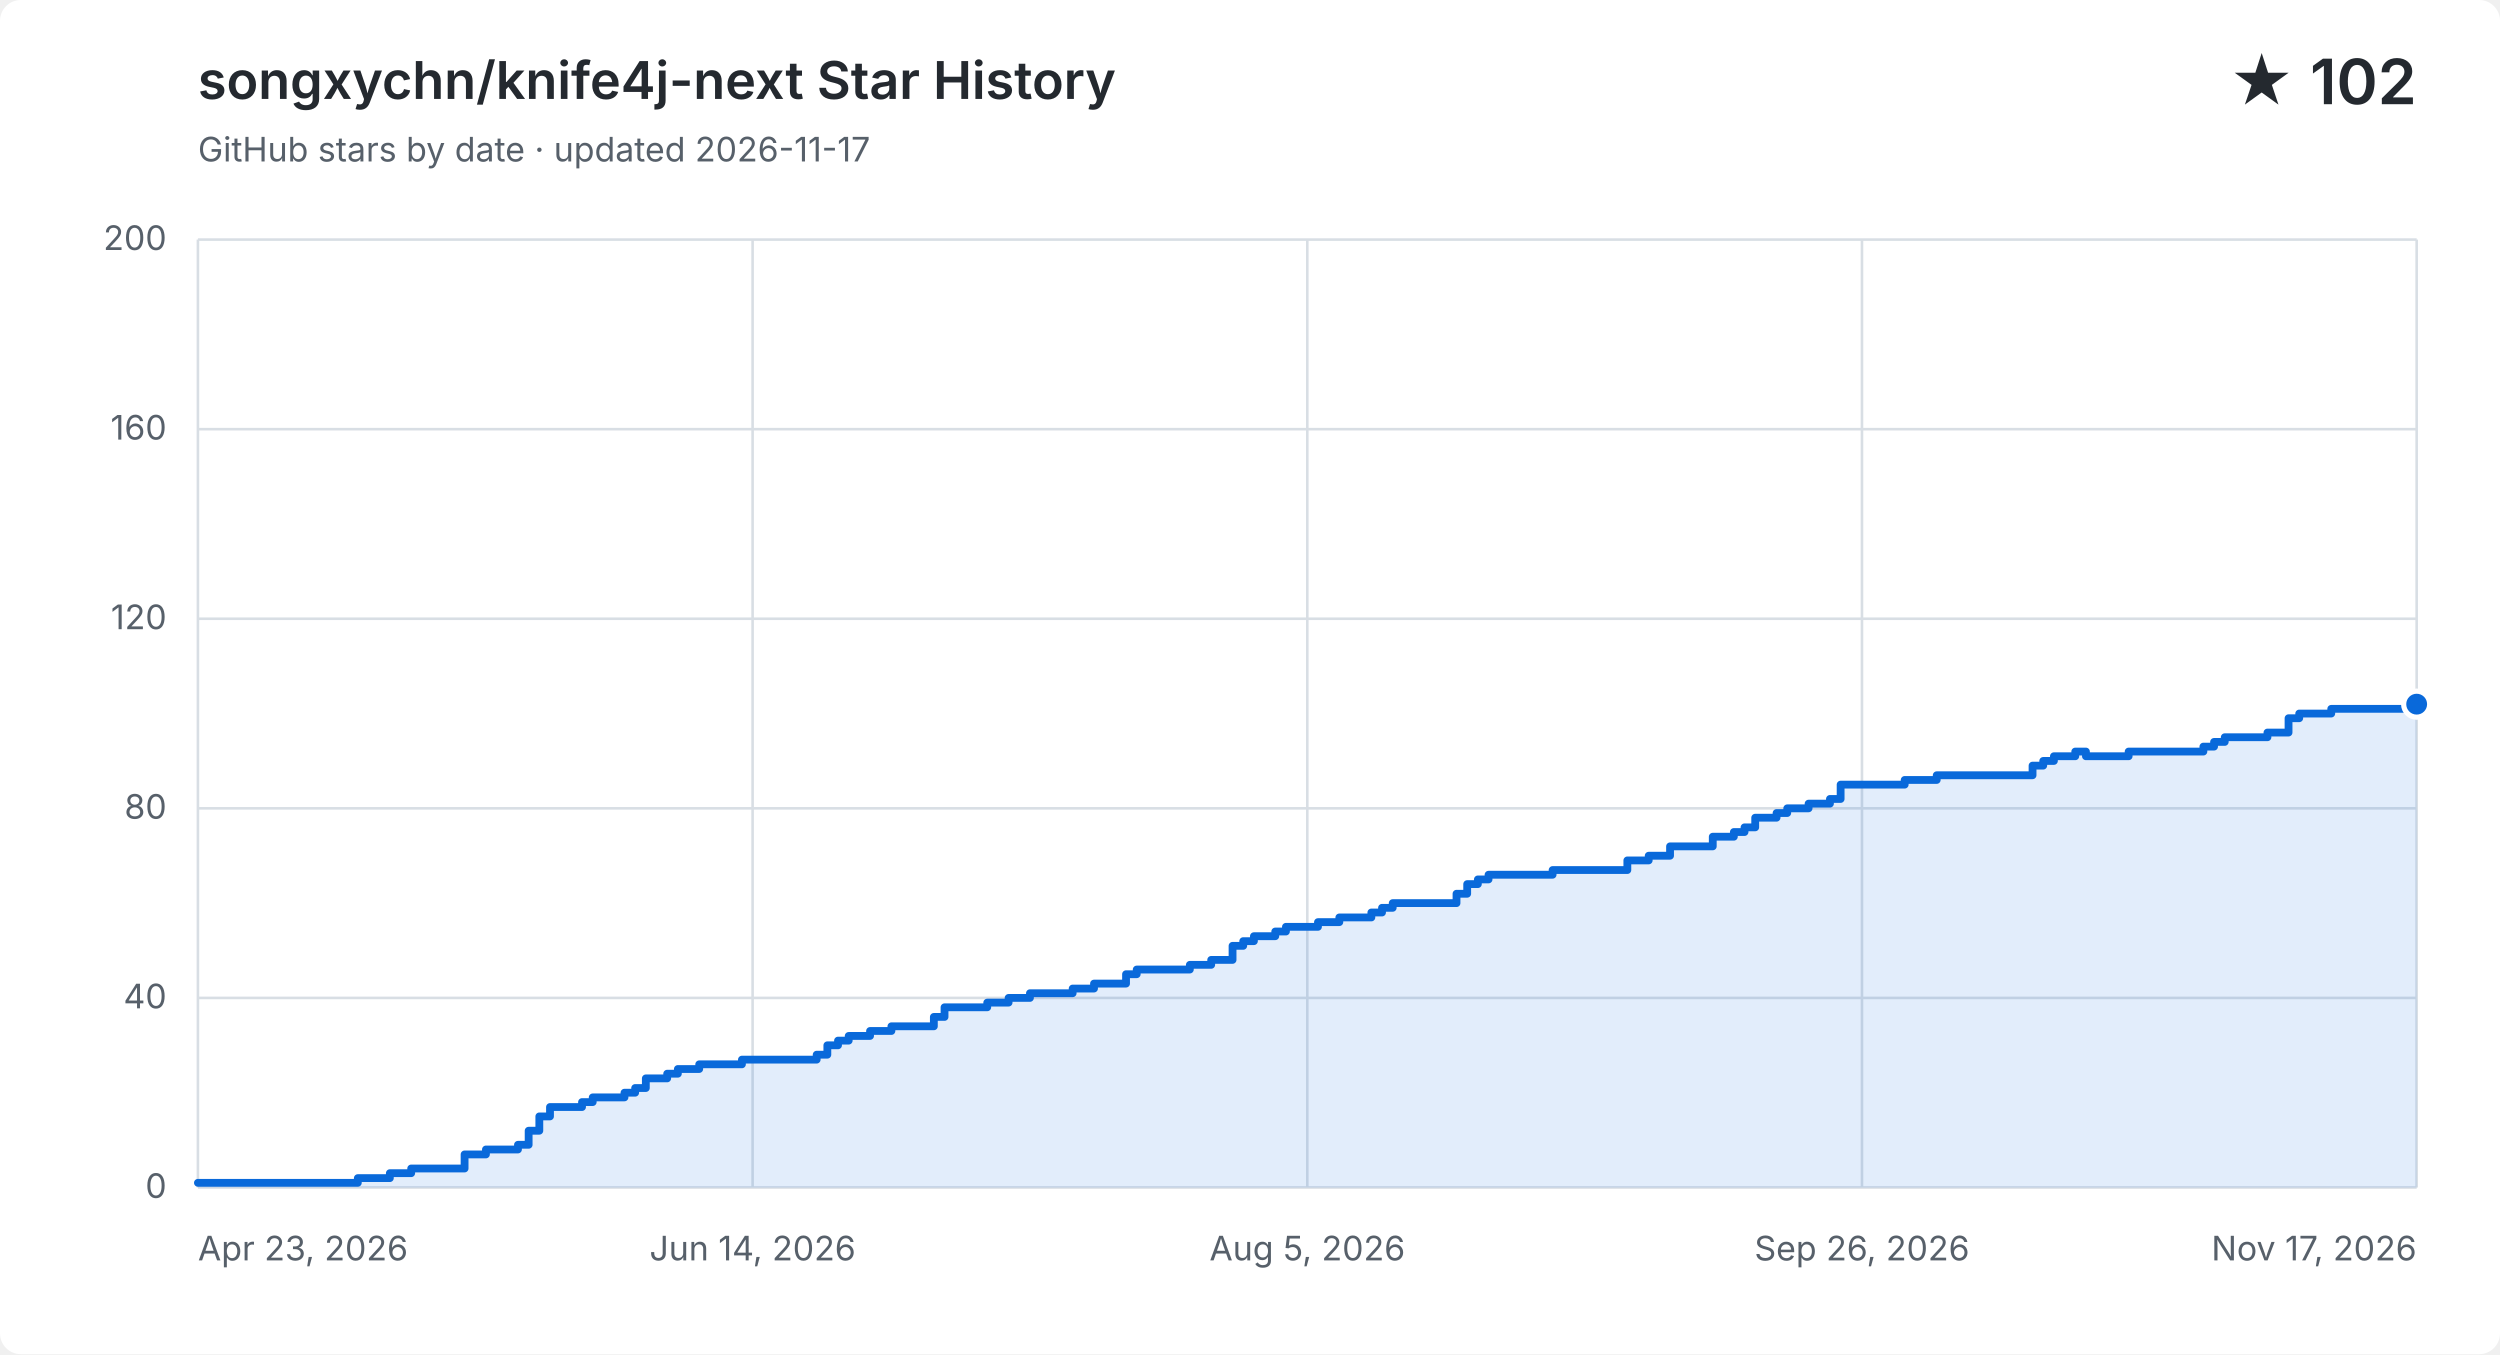
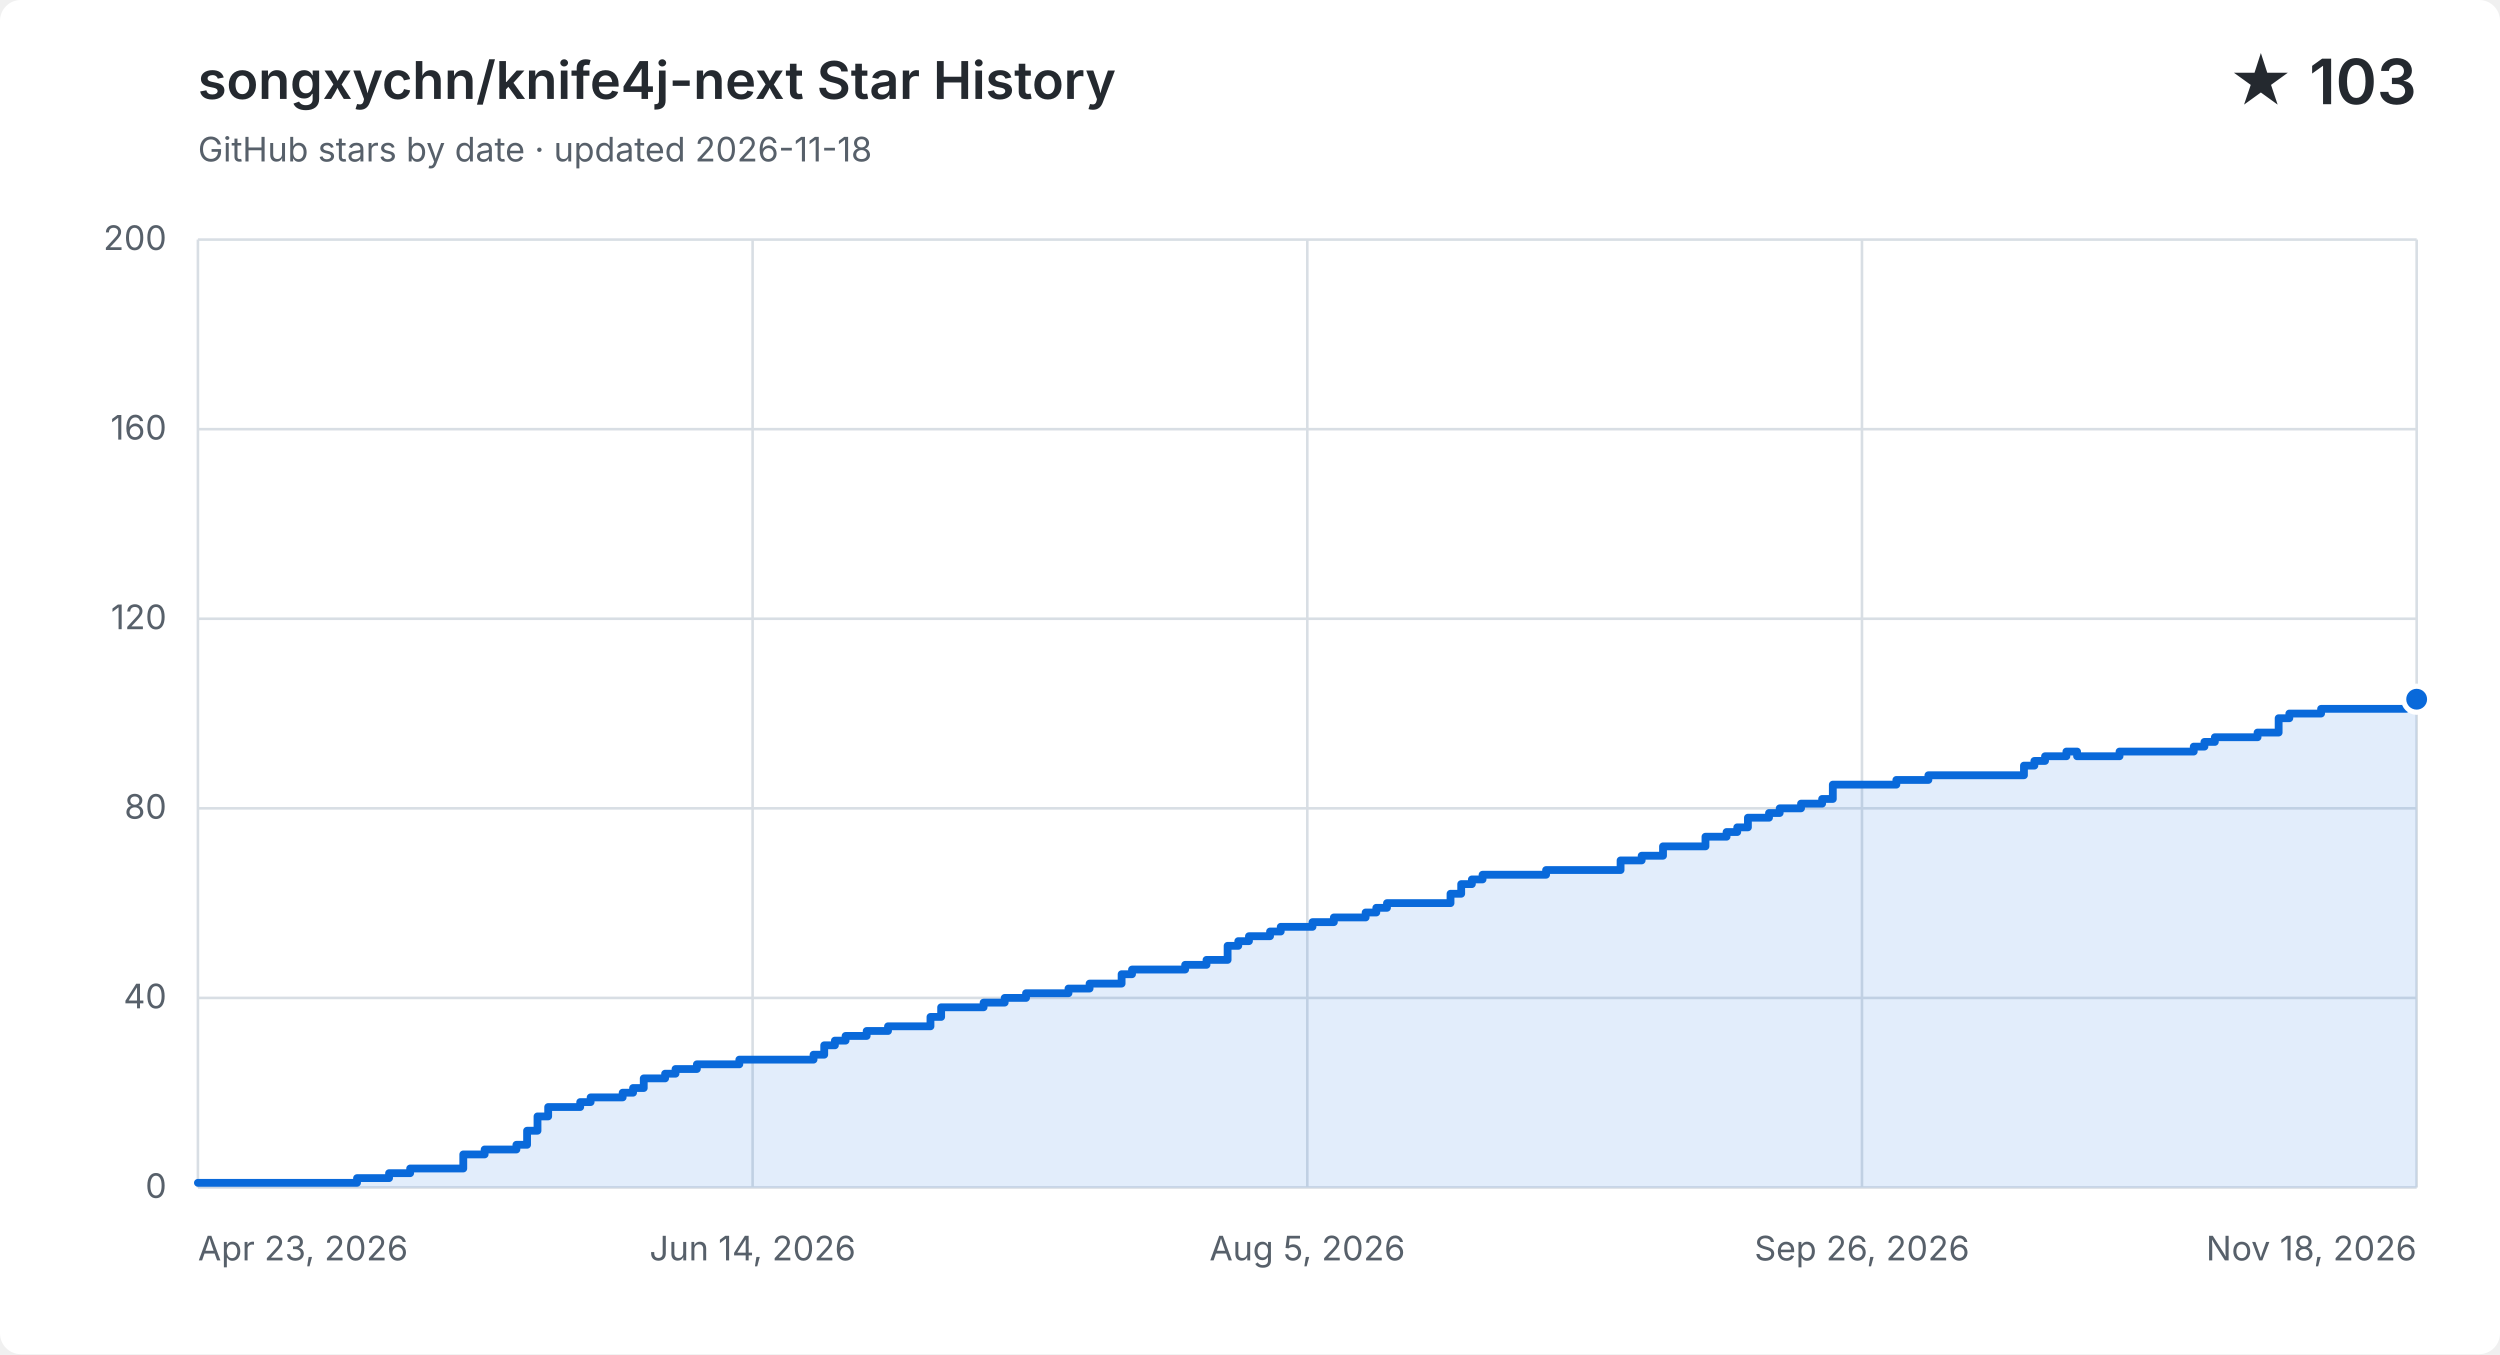
<svg xmlns="http://www.w3.org/2000/svg" width="960" height="520" viewBox="0 0 960 520" role="img" aria-labelledby="title description">
  <style>
    .background { fill: #ffffff; }
    .grid { fill: none; stroke: #d8dee4; stroke-width: 1; }
    .label, .subtitle { fill: #57606a; font: 13px -apple-system, BlinkMacSystemFont, "Segoe UI", sans-serif; }
    .heading, .value { fill: #24292f; font-family: -apple-system, BlinkMacSystemFont, "Segoe UI", sans-serif; }
    .heading { font-size: 20px; font-weight: 600; }
    .value { font-size: 24px; font-weight: 600; }
    .area { fill: #0969da; opacity: .12; }
    .line { fill: none; stroke: #0969da; stroke-linecap: round; stroke-linejoin: round; stroke-width: 3; }
    .point { fill: #0969da; stroke: #ffffff; stroke-width: 2; }
    @media (prefers-color-scheme: dark) {
      .background { fill: #0d1117; }
      .grid { stroke: #30363d; }
      .label, .subtitle { fill: #8b949e; }
      .heading, .value { fill: #f0f6fc; }
      .area { fill: #58a6ff; }
      .line { stroke: #58a6ff; }
      .point { fill: #58a6ff; stroke: #0d1117; }
    }
  </style>
  <rect class="background" width="960" height="520" rx="8" />
  <text class="heading" x="76" y="38">songxychn/knife4j-next Star History</text>
-   <text class="subtitle" x="76" y="62">GitHub stars by date · updated 2026-11-17</text>
-   <text class="value" x="928" y="40" text-anchor="end">★ 102</text>
+   <text class="subtitle" x="76" y="62">GitHub stars by date · updated 2026-11-18</text>
+   <text class="value" x="928" y="40" text-anchor="end">★ 103</text>
  <path class="grid" d="M 76 456.0 H 928" />
  <text class="label" x="64" y="460.0" text-anchor="end">0</text>
  <path class="grid" d="M 76 383.2 H 928" />
  <text class="label" x="64" y="387.2" text-anchor="end">40</text>
  <path class="grid" d="M 76 310.4 H 928" />
  <text class="label" x="64" y="314.4" text-anchor="end">80</text>
  <path class="grid" d="M 76 237.6 H 928" />
  <text class="label" x="64" y="241.6" text-anchor="end">120</text>
  <path class="grid" d="M 76 164.8 H 928" />
  <text class="label" x="64" y="168.8" text-anchor="end">160</text>
  <path class="grid" d="M 76 92.0 H 928" />
  <text class="label" x="64" y="96.0" text-anchor="end">200</text>
  <path class="grid" d="M 76.0 92 V 456" />
  <text class="label" x="76.0" y="484" text-anchor="start">Apr 23, 2026</text>
  <path class="grid" d="M 289.0 92 V 456" />
  <text class="label" x="289.0" y="484" text-anchor="middle">Jun 14, 2026</text>
  <path class="grid" d="M 502.0 92 V 456" />
  <text class="label" x="502.0" y="484" text-anchor="middle">Aug 5, 2026</text>
  <path class="grid" d="M 715.0 92 V 456" />
  <text class="label" x="715.0" y="484" text-anchor="middle">Sep 26, 2026</text>
  <path class="grid" d="M 928.0 92 V 456" />
-   <text class="label" x="928.0" y="484" text-anchor="end">Nov 17, 2026</text>
-   <path class="area" d="M 76.0 454.2 H 137.4 V 452.4 H 149.7 V 450.5 H 157.9 V 448.7 H 178.4 V 443.3 H 186.6 V 441.4 H 198.9 V 439.6 H 203.0 V 434.2 H 207.1 V 428.7 H 211.2 V 425.1 H 223.5 V 423.2 H 227.6 V 421.4 H 239.8 V 419.6 H 243.9 V 417.8 H 248.0 V 414.1 H 256.2 V 412.3 H 260.3 V 410.5 H 268.5 V 408.7 H 284.9 V 406.9 H 313.6 V 405.0 H 317.7 V 401.4 H 321.8 V 399.6 H 325.9 V 397.8 H 334.1 V 395.9 H 342.3 V 394.1 H 358.6 V 390.5 H 362.7 V 386.8 H 379.1 V 385.0 H 387.3 V 383.2 H 395.5 V 381.4 H 411.9 V 379.6 H 420.1 V 377.7 H 428.3 V 377.7 H 432.4 V 374.1 H 436.5 V 372.3 H 440.6 V 372.3 H 444.7 V 372.3 H 448.8 V 372.3 H 452.8 V 372.3 H 456.9 V 370.5 H 461.0 V 370.5 H 465.1 V 368.6 H 469.2 V 368.6 H 473.3 V 363.2 H 477.4 V 361.4 H 481.5 V 359.5 H 485.6 V 359.5 H 489.7 V 357.7 H 493.8 V 355.9 H 497.9 V 355.9 H 502.0 V 355.9 H 506.1 V 354.1 H 510.2 V 354.1 H 514.3 V 352.3 H 518.4 V 352.3 H 522.5 V 352.3 H 526.6 V 350.4 H 530.7 V 348.6 H 534.8 V 346.8 H 538.9 V 346.8 H 543.0 V 346.8 H 547.1 V 346.8 H 551.2 V 346.8 H 555.3 V 346.8 H 559.3 V 343.2 H 563.4 V 339.5 H 567.5 V 337.7 H 571.6 V 335.9 H 575.7 V 335.9 H 579.8 V 335.9 H 583.9 V 335.9 H 588.0 V 335.9 H 592.1 V 335.9 H 596.2 V 334.1 H 600.3 V 334.1 H 604.4 V 334.1 H 608.5 V 334.1 H 612.6 V 334.1 H 616.7 V 334.1 H 620.8 V 334.1 H 624.9 V 330.4 H 629.0 V 330.4 H 633.1 V 328.6 H 637.2 V 328.6 H 641.3 V 325.0 H 645.4 V 325.0 H 649.5 V 325.0 H 653.6 V 325.0 H 657.7 V 321.3 H 661.8 V 321.3 H 665.8 V 319.5 H 669.9 V 317.7 H 674.0 V 314.0 H 678.1 V 314.0 H 682.2 V 312.2 H 686.3 V 310.4 H 690.4 V 310.4 H 694.5 V 308.6 H 698.6 V 308.6 H 702.7 V 306.8 H 706.8 V 301.3 H 710.9 V 301.3 H 715.0 V 301.3 H 719.1 V 301.3 H 723.2 V 301.3 H 727.3 V 301.3 H 731.4 V 299.5 H 735.5 V 299.5 H 739.6 V 299.5 H 743.7 V 297.7 H 747.8 V 297.7 H 751.9 V 297.7 H 756.0 V 297.7 H 760.1 V 297.7 H 764.2 V 297.7 H 768.3 V 297.7 H 772.3 V 297.7 H 776.4 V 297.7 H 780.5 V 294.0 H 784.6 V 292.2 H 788.7 V 290.4 H 792.8 V 290.4 H 796.9 V 288.6 H 801.0 V 290.4 H 805.1 V 290.4 H 809.2 V 290.4 H 813.3 V 290.4 H 817.4 V 288.6 H 821.5 V 288.6 H 825.6 V 288.6 H 829.7 V 288.6 H 833.8 V 288.6 H 837.9 V 288.6 H 842.0 V 288.6 H 846.1 V 286.7 H 850.2 V 284.9 H 854.3 V 283.1 H 858.4 V 283.1 H 862.5 V 283.1 H 866.6 V 283.1 H 870.7 V 281.3 H 874.8 V 281.3 H 878.8 V 275.8 H 882.9 V 274.0 H 887.0 V 274.0 H 891.1 V 274.0 H 895.2 V 272.2 H 899.3 V 272.2 H 903.4 V 272.2 H 907.5 V 272.2 H 911.6 V 272.2 H 915.7 V 272.2 H 919.8 V 272.2 H 923.9 V 272.2 H 928.0 V 270.4 V 456 H 76.0 Z" />
-   <path class="line" d="M 76.0 454.2 H 137.4 V 452.4 H 149.7 V 450.5 H 157.9 V 448.7 H 178.4 V 443.3 H 186.6 V 441.4 H 198.9 V 439.6 H 203.0 V 434.2 H 207.1 V 428.7 H 211.2 V 425.1 H 223.5 V 423.2 H 227.6 V 421.4 H 239.8 V 419.6 H 243.9 V 417.8 H 248.0 V 414.1 H 256.2 V 412.3 H 260.3 V 410.5 H 268.5 V 408.7 H 284.9 V 406.9 H 313.6 V 405.0 H 317.7 V 401.4 H 321.8 V 399.6 H 325.9 V 397.8 H 334.1 V 395.9 H 342.3 V 394.1 H 358.6 V 390.5 H 362.7 V 386.8 H 379.1 V 385.0 H 387.3 V 383.2 H 395.5 V 381.4 H 411.9 V 379.6 H 420.1 V 377.7 H 428.3 V 377.7 H 432.4 V 374.1 H 436.5 V 372.3 H 440.6 V 372.3 H 444.7 V 372.3 H 448.8 V 372.3 H 452.8 V 372.3 H 456.9 V 370.5 H 461.0 V 370.5 H 465.1 V 368.6 H 469.2 V 368.6 H 473.3 V 363.2 H 477.4 V 361.4 H 481.5 V 359.5 H 485.6 V 359.5 H 489.7 V 357.7 H 493.8 V 355.9 H 497.9 V 355.9 H 502.0 V 355.9 H 506.1 V 354.1 H 510.2 V 354.1 H 514.3 V 352.3 H 518.4 V 352.3 H 522.5 V 352.3 H 526.6 V 350.4 H 530.7 V 348.6 H 534.8 V 346.8 H 538.9 V 346.8 H 543.0 V 346.8 H 547.1 V 346.8 H 551.2 V 346.8 H 555.3 V 346.8 H 559.3 V 343.2 H 563.4 V 339.5 H 567.5 V 337.7 H 571.6 V 335.9 H 575.7 V 335.9 H 579.8 V 335.9 H 583.9 V 335.9 H 588.0 V 335.9 H 592.1 V 335.9 H 596.2 V 334.1 H 600.3 V 334.1 H 604.4 V 334.1 H 608.5 V 334.1 H 612.6 V 334.1 H 616.7 V 334.1 H 620.8 V 334.1 H 624.9 V 330.4 H 629.0 V 330.4 H 633.1 V 328.6 H 637.2 V 328.6 H 641.3 V 325.0 H 645.4 V 325.0 H 649.5 V 325.0 H 653.6 V 325.0 H 657.7 V 321.3 H 661.8 V 321.3 H 665.8 V 319.5 H 669.9 V 317.7 H 674.0 V 314.0 H 678.1 V 314.0 H 682.2 V 312.2 H 686.3 V 310.4 H 690.4 V 310.4 H 694.5 V 308.6 H 698.6 V 308.6 H 702.7 V 306.8 H 706.8 V 301.3 H 710.9 V 301.3 H 715.0 V 301.3 H 719.1 V 301.3 H 723.2 V 301.3 H 727.3 V 301.3 H 731.4 V 299.5 H 735.5 V 299.5 H 739.6 V 299.5 H 743.7 V 297.7 H 747.8 V 297.7 H 751.9 V 297.7 H 756.0 V 297.7 H 760.1 V 297.7 H 764.2 V 297.7 H 768.3 V 297.7 H 772.3 V 297.7 H 776.4 V 297.7 H 780.5 V 294.0 H 784.6 V 292.2 H 788.7 V 290.4 H 792.8 V 290.4 H 796.9 V 288.6 H 801.0 V 290.4 H 805.1 V 290.4 H 809.2 V 290.4 H 813.3 V 290.4 H 817.4 V 288.6 H 821.5 V 288.6 H 825.6 V 288.6 H 829.7 V 288.6 H 833.8 V 288.6 H 837.9 V 288.6 H 842.0 V 288.6 H 846.1 V 286.7 H 850.2 V 284.9 H 854.3 V 283.1 H 858.4 V 283.1 H 862.5 V 283.1 H 866.6 V 283.1 H 870.7 V 281.3 H 874.8 V 281.3 H 878.8 V 275.8 H 882.9 V 274.0 H 887.0 V 274.0 H 891.1 V 274.0 H 895.2 V 272.2 H 899.3 V 272.2 H 903.4 V 272.2 H 907.5 V 272.2 H 911.6 V 272.2 H 915.7 V 272.2 H 919.8 V 272.2 H 923.9 V 272.2 H 928.0 V 270.4" />
-   <circle class="point" cx="928.0" cy="270.4" r="5" />
+   <text class="label" x="928.0" y="484" text-anchor="end">Nov 18, 2026</text>
+   <path class="area" d="M 76.0 454.2 H 137.1 V 452.4 H 149.4 V 450.5 H 157.5 V 448.7 H 177.9 V 443.3 H 186.1 V 441.4 H 198.3 V 439.6 H 202.4 V 434.2 H 206.4 V 428.7 H 210.5 V 425.1 H 222.8 V 423.2 H 226.8 V 421.4 H 239.1 V 419.6 H 243.1 V 417.8 H 247.2 V 414.1 H 255.4 V 412.3 H 259.4 V 410.5 H 267.6 V 408.7 H 283.9 V 406.9 H 312.4 V 405.0 H 316.5 V 401.4 H 320.6 V 399.6 H 324.7 V 397.8 H 332.8 V 395.9 H 341.0 V 394.1 H 357.3 V 390.5 H 361.4 V 386.8 H 377.7 V 385.0 H 385.8 V 383.2 H 394.0 V 381.4 H 410.3 V 379.6 H 418.4 V 377.7 H 426.6 V 377.7 H 430.7 V 374.1 H 434.7 V 372.3 H 438.8 V 372.3 H 442.9 V 372.3 H 447.0 V 372.3 H 451.0 V 372.3 H 455.1 V 370.5 H 459.2 V 370.5 H 463.3 V 368.6 H 467.3 V 368.6 H 471.4 V 363.2 H 475.5 V 361.4 H 479.6 V 359.5 H 483.7 V 359.5 H 487.7 V 357.7 H 491.8 V 355.9 H 495.9 V 355.9 H 500.0 V 355.9 H 504.0 V 354.1 H 508.1 V 354.1 H 512.2 V 352.3 H 516.3 V 352.3 H 520.3 V 352.3 H 524.4 V 350.4 H 528.5 V 348.6 H 532.6 V 346.8 H 536.7 V 346.8 H 540.7 V 346.8 H 544.8 V 346.8 H 548.9 V 346.8 H 553.0 V 346.8 H 557.0 V 343.2 H 561.1 V 339.5 H 565.2 V 337.7 H 569.3 V 335.9 H 573.3 V 335.9 H 577.4 V 335.9 H 581.5 V 335.9 H 585.6 V 335.9 H 589.6 V 335.9 H 593.7 V 334.1 H 597.8 V 334.1 H 601.9 V 334.1 H 606.0 V 334.1 H 610.0 V 334.1 H 614.1 V 334.1 H 618.2 V 334.1 H 622.3 V 330.4 H 626.3 V 330.4 H 630.4 V 328.6 H 634.5 V 328.6 H 638.6 V 325.0 H 642.6 V 325.0 H 646.7 V 325.0 H 650.8 V 325.0 H 654.9 V 321.3 H 658.9 V 321.3 H 663.0 V 319.5 H 667.1 V 317.7 H 671.2 V 314.0 H 675.3 V 314.0 H 679.3 V 312.2 H 683.4 V 310.4 H 687.5 V 310.4 H 691.6 V 308.6 H 695.6 V 308.6 H 699.7 V 306.8 H 703.8 V 301.3 H 707.9 V 301.3 H 711.9 V 301.3 H 716.0 V 301.3 H 720.1 V 301.3 H 724.2 V 301.3 H 728.2 V 299.5 H 732.3 V 299.5 H 736.4 V 299.5 H 740.5 V 297.7 H 744.6 V 297.7 H 748.6 V 297.7 H 752.7 V 297.7 H 756.8 V 297.7 H 760.9 V 297.7 H 764.9 V 297.7 H 769.0 V 297.7 H 773.1 V 297.7 H 777.2 V 294.0 H 781.2 V 292.2 H 785.3 V 290.4 H 789.4 V 290.4 H 793.5 V 288.6 H 797.6 V 290.4 H 801.6 V 290.4 H 805.7 V 290.4 H 809.8 V 290.4 H 813.9 V 288.6 H 817.9 V 288.6 H 822.0 V 288.6 H 826.1 V 288.6 H 830.2 V 288.6 H 834.2 V 288.6 H 838.3 V 288.6 H 842.4 V 286.7 H 846.5 V 284.9 H 850.5 V 283.1 H 854.6 V 283.1 H 858.7 V 283.1 H 862.8 V 283.1 H 866.9 V 281.3 H 870.9 V 281.3 H 875.0 V 275.8 H 879.1 V 274.0 H 883.2 V 274.0 H 887.2 V 274.0 H 891.3 V 272.2 H 895.4 V 272.2 H 899.5 V 272.2 H 903.5 V 272.2 H 907.6 V 272.2 H 911.7 V 272.2 H 915.8 V 272.2 H 919.8 V 272.2 H 923.9 V 270.4 H 928.0 V 268.5 V 456 H 76.0 Z" />
+   <path class="line" d="M 76.0 454.2 H 137.1 V 452.4 H 149.4 V 450.5 H 157.5 V 448.7 H 177.9 V 443.3 H 186.1 V 441.4 H 198.3 V 439.6 H 202.4 V 434.2 H 206.4 V 428.7 H 210.5 V 425.1 H 222.8 V 423.2 H 226.8 V 421.4 H 239.1 V 419.6 H 243.1 V 417.8 H 247.2 V 414.1 H 255.4 V 412.3 H 259.4 V 410.5 H 267.6 V 408.7 H 283.9 V 406.9 H 312.4 V 405.0 H 316.5 V 401.4 H 320.6 V 399.6 H 324.7 V 397.8 H 332.8 V 395.9 H 341.0 V 394.1 H 357.3 V 390.5 H 361.4 V 386.8 H 377.7 V 385.0 H 385.8 V 383.2 H 394.0 V 381.4 H 410.3 V 379.6 H 418.4 V 377.7 H 426.6 V 377.7 H 430.7 V 374.1 H 434.7 V 372.3 H 438.8 V 372.3 H 442.9 V 372.3 H 447.0 V 372.3 H 451.0 V 372.3 H 455.1 V 370.5 H 459.2 V 370.5 H 463.3 V 368.6 H 467.3 V 368.6 H 471.4 V 363.2 H 475.5 V 361.4 H 479.6 V 359.5 H 483.7 V 359.5 H 487.7 V 357.7 H 491.8 V 355.9 H 495.9 V 355.9 H 500.0 V 355.9 H 504.0 V 354.1 H 508.1 V 354.1 H 512.2 V 352.3 H 516.3 V 352.3 H 520.3 V 352.3 H 524.4 V 350.4 H 528.5 V 348.6 H 532.6 V 346.8 H 536.7 V 346.8 H 540.7 V 346.8 H 544.8 V 346.8 H 548.9 V 346.8 H 553.0 V 346.8 H 557.0 V 343.2 H 561.1 V 339.5 H 565.2 V 337.7 H 569.3 V 335.9 H 573.3 V 335.9 H 577.4 V 335.9 H 581.5 V 335.9 H 585.6 V 335.9 H 589.6 V 335.9 H 593.7 V 334.1 H 597.8 V 334.1 H 601.9 V 334.1 H 606.0 V 334.1 H 610.0 V 334.1 H 614.1 V 334.1 H 618.2 V 334.1 H 622.3 V 330.4 H 626.3 V 330.4 H 630.4 V 328.6 H 634.5 V 328.6 H 638.6 V 325.0 H 642.6 V 325.0 H 646.7 V 325.0 H 650.8 V 325.0 H 654.9 V 321.3 H 658.9 V 321.3 H 663.0 V 319.5 H 667.1 V 317.7 H 671.2 V 314.0 H 675.3 V 314.0 H 679.3 V 312.2 H 683.4 V 310.4 H 687.5 V 310.4 H 691.6 V 308.6 H 695.6 V 308.6 H 699.7 V 306.8 H 703.8 V 301.3 H 707.9 V 301.3 H 711.9 V 301.3 H 716.0 V 301.3 H 720.1 V 301.3 H 724.2 V 301.3 H 728.2 V 299.5 H 732.3 V 299.5 H 736.4 V 299.5 H 740.5 V 297.7 H 744.6 V 297.7 H 748.6 V 297.7 H 752.7 V 297.7 H 756.8 V 297.7 H 760.9 V 297.7 H 764.9 V 297.7 H 769.0 V 297.7 H 773.1 V 297.7 H 777.2 V 294.0 H 781.2 V 292.2 H 785.3 V 290.4 H 789.4 V 290.4 H 793.5 V 288.6 H 797.6 V 290.4 H 801.6 V 290.4 H 805.7 V 290.4 H 809.8 V 290.4 H 813.9 V 288.6 H 817.9 V 288.6 H 822.0 V 288.6 H 826.1 V 288.6 H 830.2 V 288.6 H 834.2 V 288.6 H 838.3 V 288.6 H 842.4 V 286.7 H 846.5 V 284.9 H 850.5 V 283.1 H 854.6 V 283.1 H 858.7 V 283.1 H 862.8 V 283.1 H 866.9 V 281.3 H 870.9 V 281.3 H 875.0 V 275.8 H 879.1 V 274.0 H 883.2 V 274.0 H 887.2 V 274.0 H 891.3 V 272.2 H 895.4 V 272.2 H 899.5 V 272.2 H 903.5 V 272.2 H 907.6 V 272.2 H 911.7 V 272.2 H 915.8 V 272.2 H 919.8 V 272.2 H 923.9 V 270.4 H 928.0 V 268.5" />
+   <circle class="point" cx="928.0" cy="268.5" r="5" />
</svg>
